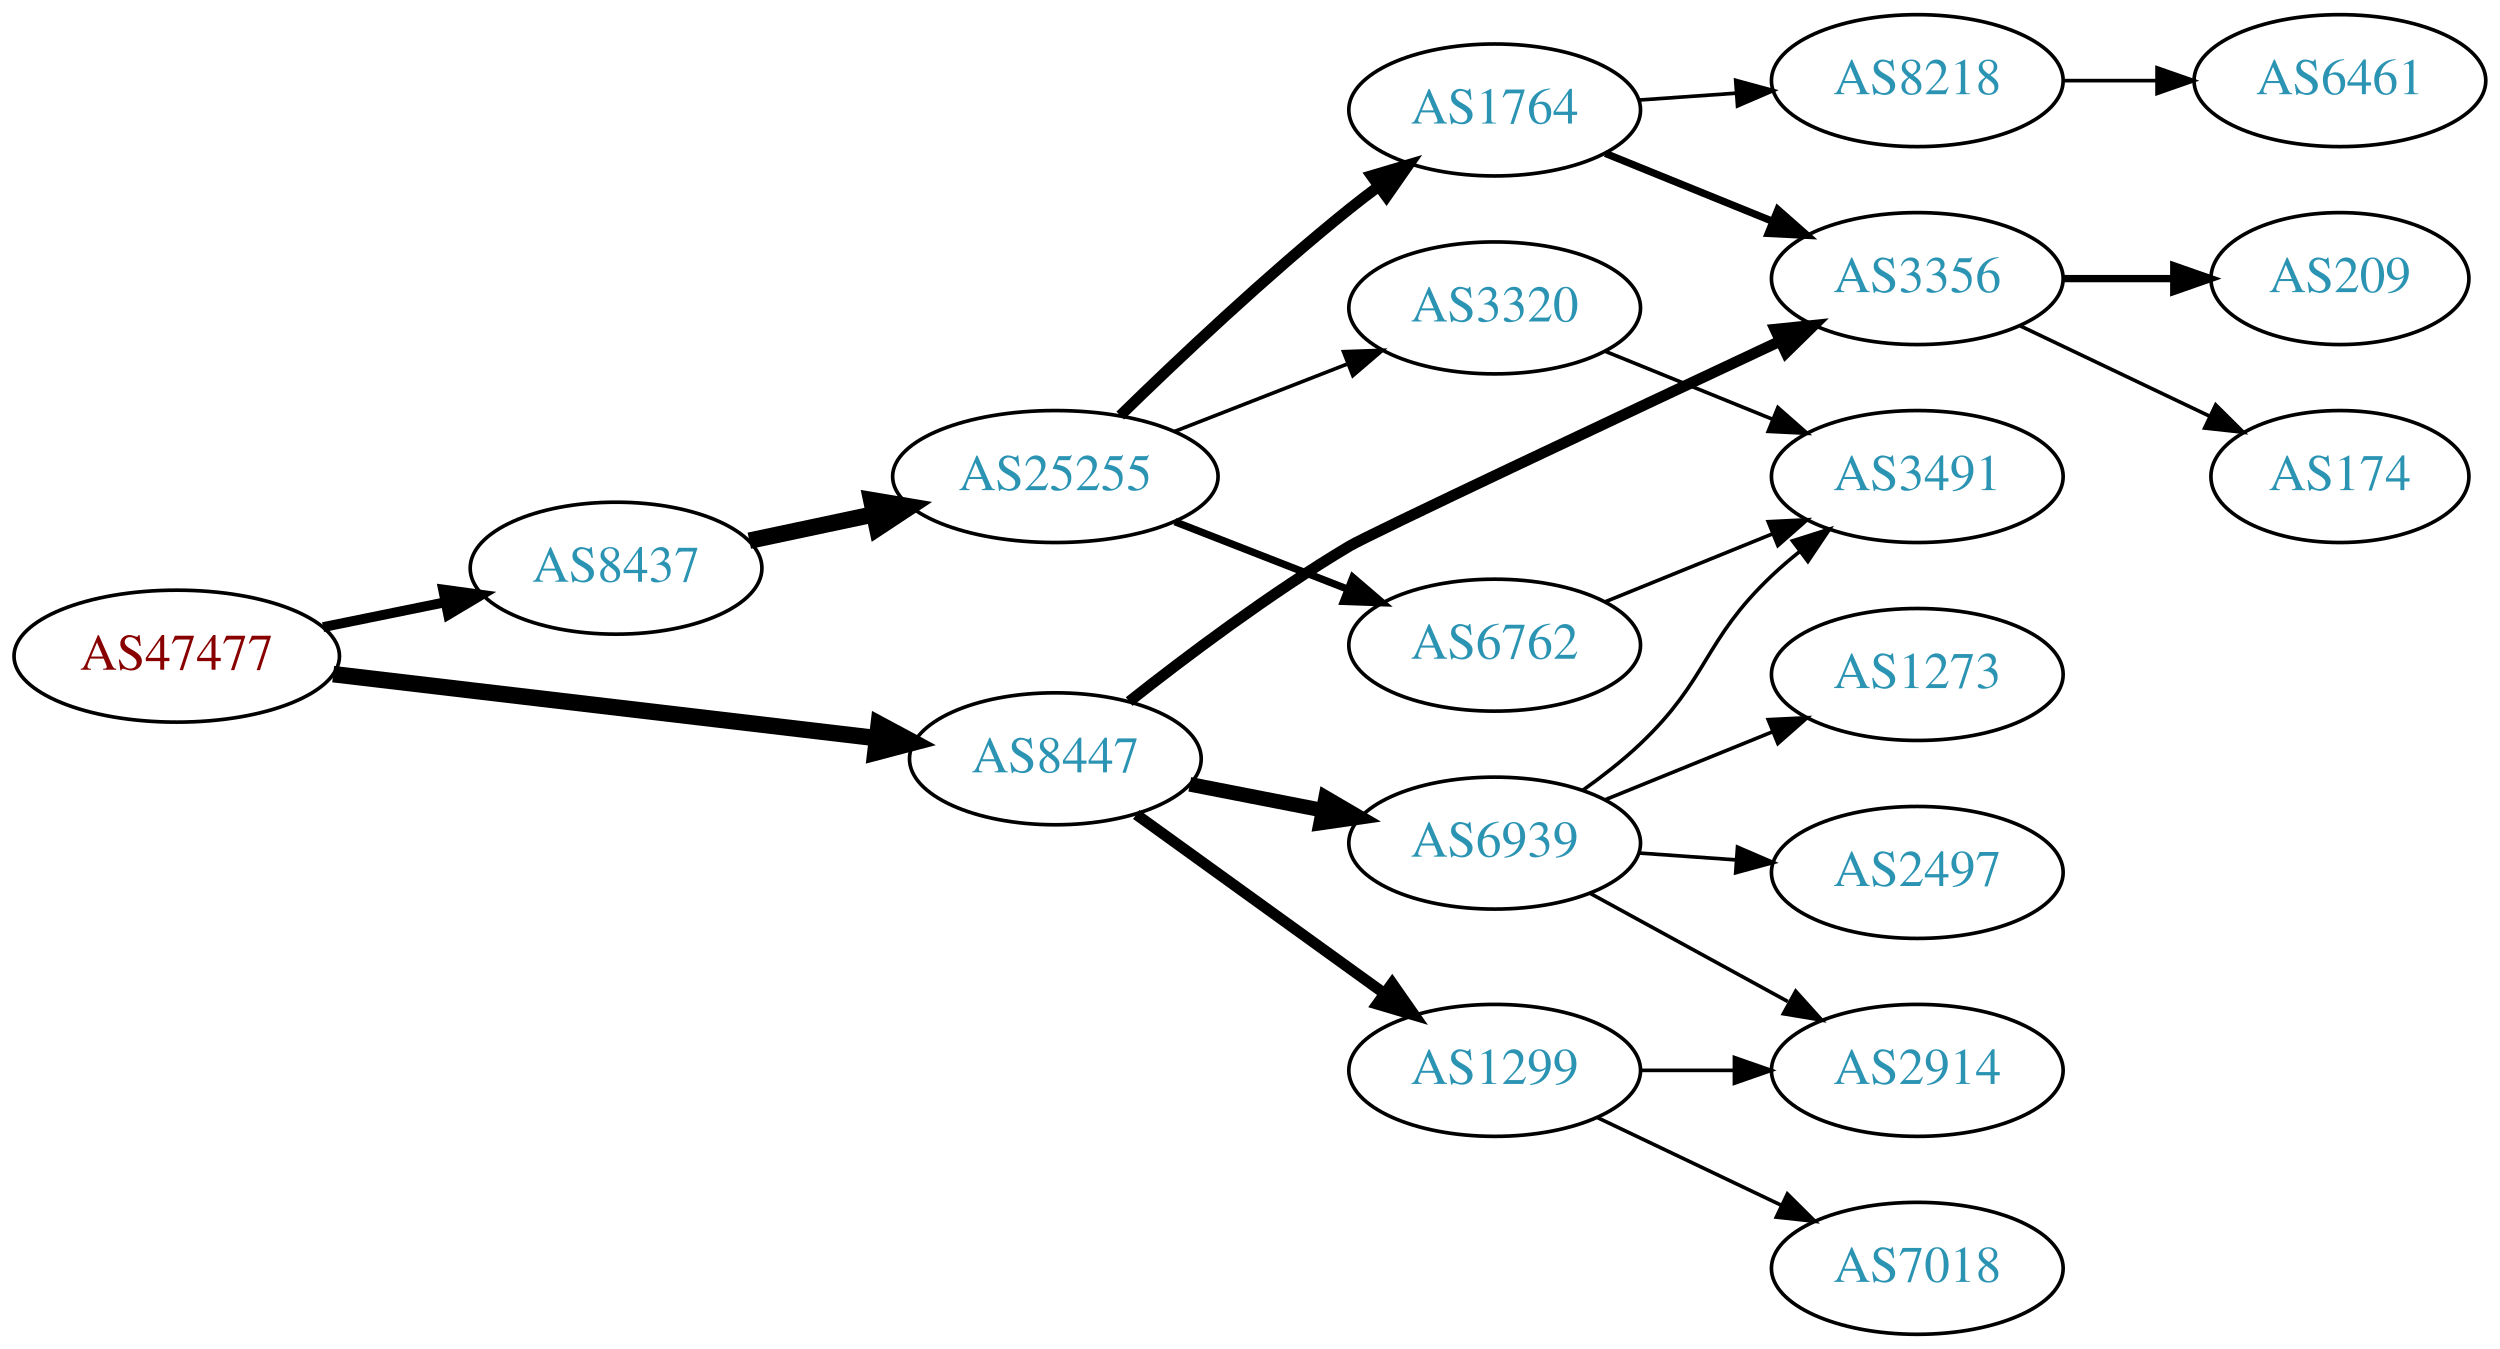
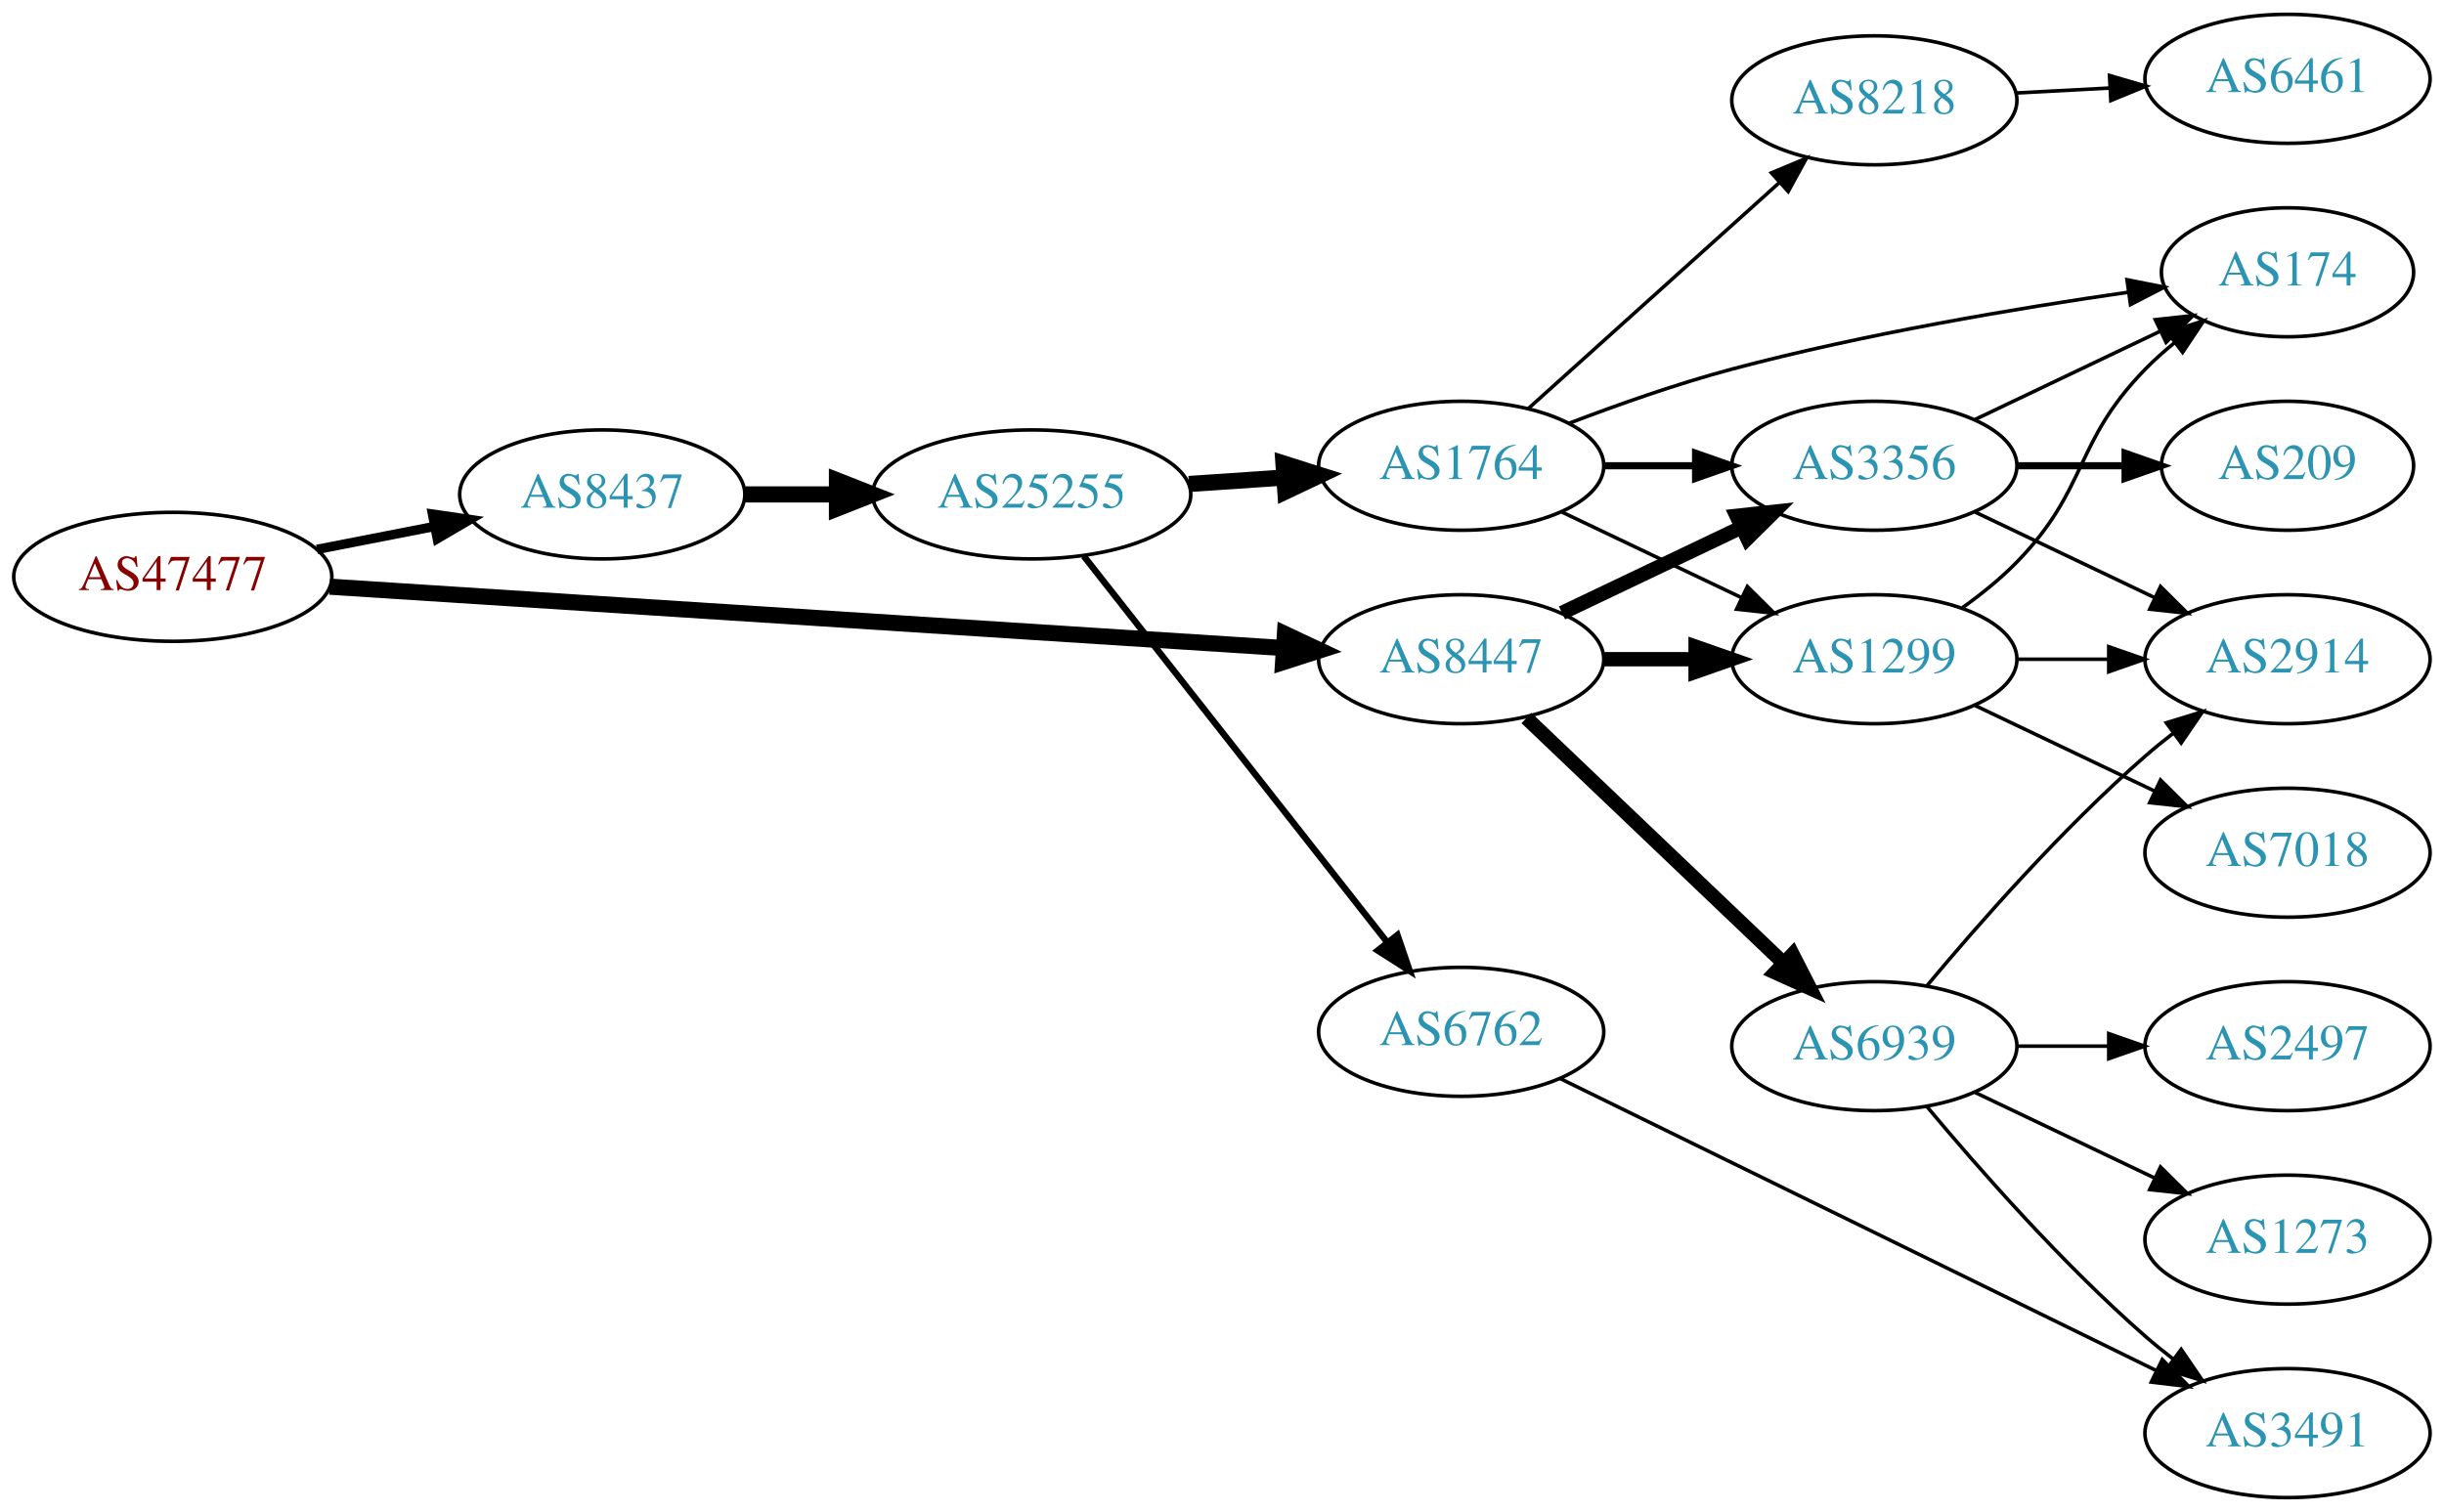
- <svg xmlns="http://www.w3.org/2000/svg" xmlns:xlink="http://www.w3.org/1999/xlink" width="682pt" height="368pt" viewBox="0.00 0.00 681.96 368.00">
-   <g id="graph0" class="graph" transform="scale(1 1) rotate(0) translate(4 364)">
-     <polygon fill="white" stroke="none" points="-4,4 -4,-364 677.956,-364 677.956,4 -4,4" />
+ <svg xmlns="http://www.w3.org/2000/svg" xmlns:xlink="http://www.w3.org/1999/xlink" width="682pt" height="422pt" viewBox="0.00 0.00 681.96 422.00">
+   <g id="graph0" class="graph" transform="scale(1 1) rotate(0) translate(4 418)">
+     <polygon fill="white" stroke="none" points="-4,4 -4,-418 677.956,-418 677.956,4 -4,4" />
    <g id="node1" class="node">
      <g id="a_node1">
        <a xlink:href="/asn/47477" xlink:title="AS47477 ~ REWEA-AS [AT]">
-           <ellipse fill="#ffffff" stroke="black" cx="44.196" cy="-185" rx="44.393" ry="18" />
-           <text text-anchor="middle" x="44.196" y="-181.3" font-family="Times,serif" font-size="14.00" fill="#880000">AS47477</text>
+           <ellipse fill="#ffffff" stroke="black" cx="44.196" cy="-257" rx="44.393" ry="18" />
+           <text text-anchor="middle" x="44.196" y="-253.3" font-family="Times,serif" font-size="14.00" fill="#880000">AS47477</text>
        </a>
      </g>
    </g>
    <g id="node2" class="node">
      <g id="a_node2">
        <a xlink:href="/asn/8437" xlink:title="AS8437 ~ Hutchison Drei Austria GmbH [AT]">
-           <ellipse fill="#ffffff" stroke="black" cx="164.039" cy="-209" rx="39.794" ry="18" />
-           <text text-anchor="middle" x="164.039" y="-205.3" font-family="Times,serif" font-size="14.00" fill="#2c94b3">AS8437</text>
+           <ellipse fill="#ffffff" stroke="black" cx="164.039" cy="-280" rx="39.794" ry="18" />
+           <text text-anchor="middle" x="164.039" y="-276.3" font-family="Times,serif" font-size="14.00" fill="#2c94b3">AS8437</text>
        </a>
      </g>
    </g>
    <g id="edge1" class="edge">
-       <path fill="none" stroke="black" stroke-width="2.7" d="M84.109,-192.925C94.785,-195.099 106.456,-197.476 117.47,-199.719" />
-       <polygon fill="black" stroke="black" stroke-width="2.7" points="116.855,-203.166 127.352,-201.732 118.252,-196.307 116.855,-203.166" />
+       <path fill="none" stroke="black" stroke-width="2.625" d="M84.436,-264.659C94.888,-266.699 106.274,-268.921 117.052,-271.025" />
+       <polygon fill="black" stroke="black" stroke-width="2.625" points="116.664,-274.515 127.149,-272.995 118.005,-267.644 116.664,-274.515" />
    </g>
    <g id="node3" class="node">
      <g id="a_node3">
        <a xlink:href="/asn/8447" xlink:title="AS8447 ~ A1 Telekom Austria AG [AT]">
-           <ellipse fill="#ffffff" stroke="black" cx="283.881" cy="-157" rx="39.794" ry="18" />
-           <text text-anchor="middle" x="283.881" y="-153.3" font-family="Times,serif" font-size="14.00" fill="#2c94b3">AS8447</text>
+           <ellipse fill="#ffffff" stroke="black" cx="403.724" cy="-234" rx="39.794" ry="18" />
+           <text text-anchor="middle" x="403.724" y="-230.3" font-family="Times,serif" font-size="14.00" fill="#2c94b3">AS8447</text>
        </a>
      </g>
    </g>
    <g id="edge2" class="edge">
-       <path fill="none" stroke="black" stroke-width="4.5" d="M86.87,-180.091C128.284,-175.212 191.726,-167.738 235.144,-162.624" />
-       <polygon fill="black" stroke="black" stroke-width="4.5" points="235.708,-166.522 245.178,-161.442 234.786,-158.701 235.708,-166.522" />
+       <path fill="none" stroke="black" stroke-width="4.5" d="M87.967,-254.249C154.785,-249.95 283.55,-241.667 353.904,-237.141" />
+       <polygon fill="black" stroke="black" stroke-width="4.5" points="354.535,-241.046 364.261,-236.474 354.029,-233.187 354.535,-241.046" />
    </g>
    <g id="node4" class="node">
      <g id="a_node4">
        <a xlink:href="/asn/25255" xlink:title="AS25255 ~ ==&gt; TELE2 AUSTRIA &lt;== [AT]">
-           <ellipse fill="#ffffff" stroke="black" cx="283.881" cy="-234" rx="44.393" ry="18" />
-           <text text-anchor="middle" x="283.881" y="-230.3" font-family="Times,serif" font-size="14.00" fill="#2c94b3">AS25255</text>
+           <ellipse fill="#ffffff" stroke="black" cx="283.881" cy="-280" rx="44.393" ry="18" />
+           <text text-anchor="middle" x="283.881" y="-276.3" font-family="Times,serif" font-size="14.00" fill="#2c94b3">AS25255</text>
        </a>
      </g>
    </g>
    <g id="edge3" class="edge">
-       <path fill="none" stroke="black" stroke-width="4.5" d="M200.395,-216.501C211.092,-218.77 223.03,-221.303 234.427,-223.721" />
-       <polygon fill="black" stroke="black" stroke-width="4.5" points="233.66,-227.583 244.259,-225.806 235.294,-219.879 233.66,-227.583" />
+       <path fill="none" stroke="black" stroke-width="4.5" d="M203.951,-280C212.054,-280 220.729,-280 229.255,-280" />
+       <polygon fill="black" stroke="black" stroke-width="4.5" points="229.533,-283.938 239.533,-280 229.533,-276.063 229.533,-283.938" />
+     </g>
+     <g id="node8" class="node">
+       <g id="a_node8">
+         <a xlink:href="/asn/1299" xlink:title="AS1299 ~ Telia Carrier [EU]">
+           <ellipse fill="#ffffff" stroke="black" cx="519.017" cy="-234" rx="39.794" ry="18" />
+           <text text-anchor="middle" x="519.017" y="-230.3" font-family="Times,serif" font-size="14.00" fill="#2c94b3">AS1299</text>
+         </a>
+       </g>
+     </g>
+     <g id="edge16" class="edge">
+       <path fill="none" stroke="black" stroke-width="4" d="M443.396,-234C451.599,-234 460.363,-234 468.895,-234" />
+       <polygon fill="black" stroke="black" stroke-width="4" points="469.134,-237.5 479.134,-234 469.134,-230.5 469.134,-237.5" />
    </g>
    <g id="node9" class="node">
      <g id="a_node9">
        <a xlink:href="/asn/3356" xlink:title="AS3356 ~ Level 3 Parent, LLC [US]">
          <ellipse fill="#ffffff" stroke="black" cx="519.017" cy="-288" rx="39.794" ry="18" />
          <text text-anchor="middle" x="519.017" y="-284.3" font-family="Times,serif" font-size="14.00" fill="#2c94b3">AS3356</text>
        </a>
      </g>
    </g>
-     <g id="edge16" class="edge">
-       <path fill="none" stroke="black" stroke-width="3" d="M304.023,-172.615C319.639,-184.954 342.557,-202.174 364.077,-215 369.566,-218.271 437.799,-250.394 481.56,-270.923" />
-       <polygon fill="black" stroke="black" stroke-width="3" points="480.223,-274.162 490.763,-275.239 483.195,-267.824 480.223,-274.162" />
-     </g>
-     <g id="node14" class="node">
-       <g id="a_node14">
-         <a xlink:href="/asn/6939" xlink:title="AS6939 ~ Hurricane Electric LLC [US]">
-           <ellipse fill="#ffffff" stroke="black" cx="403.724" cy="-134" rx="39.794" ry="18" />
-           <text text-anchor="middle" x="403.724" y="-130.3" font-family="Times,serif" font-size="14.00" fill="#2c94b3">AS6939</text>
-         </a>
-       </g>
-     </g>
-     <g id="edge14" class="edge">
-       <path fill="none" stroke="black" stroke-width="4" d="M320.558,-150.037C331.989,-147.806 344.811,-145.303 356.865,-142.951" />
-       <polygon fill="black" stroke="black" stroke-width="4" points="357.618,-146.37 366.762,-141.019 356.277,-139.499 357.618,-146.37" />
+     <g id="edge15" class="edge">
+       <path fill="none" stroke="black" stroke-width="4" d="M431.86,-246.934C446.854,-254.081 465.675,-263.052 481.898,-270.785" />
+       <polygon fill="black" stroke="black" stroke-width="4" points="480.569,-274.028 491.102,-275.171 483.581,-267.709 480.569,-274.028" />
    </g>
    <g id="node15" class="node">
      <g id="a_node15">
-         <a xlink:href="/asn/1299" xlink:title="AS1299 ~ Telia Carrier [EU]">
-           <ellipse fill="#ffffff" stroke="black" cx="403.724" cy="-72" rx="39.794" ry="18" />
-           <text text-anchor="middle" x="403.724" y="-68.3" font-family="Times,serif" font-size="14.00" fill="#2c94b3">AS1299</text>
-         </a>
-       </g>
-     </g>
-     <g id="edge15" class="edge">
-       <path fill="none" stroke="black" stroke-width="3" d="M305.949,-141.804C324.801,-128.206 352.619,-108.141 373.598,-93.008" />
-       <polygon fill="black" stroke="black" stroke-width="3" points="375.775,-95.753 381.838,-87.065 371.68,-90.076 375.775,-95.753" />
+         <a xlink:href="/asn/6939" xlink:title="AS6939 ~ Hurricane Electric LLC [US]">
+           <ellipse fill="#ffffff" stroke="black" cx="519.017" cy="-126" rx="39.794" ry="18" />
+           <text text-anchor="middle" x="519.017" y="-122.3" font-family="Times,serif" font-size="14.00" fill="#2c94b3">AS6939</text>
+         </a>
+       </g>
+     </g>
+     <g id="edge17" class="edge">
+       <path fill="none" stroke="black" stroke-width="4" d="M421.931,-217.597C441.006,-199.413 471.926,-169.937 493.523,-149.349" />
+       <polygon fill="black" stroke="black" stroke-width="4" points="496.196,-151.637 501.019,-142.203 491.366,-146.57 496.196,-151.637" />
    </g>
    <g id="node5" class="node">
      <g id="a_node5">
        <a xlink:href="/asn/1764" xlink:title="AS1764 ~ NEXTLAYER-AS [AT]">
-           <ellipse fill="#ffffff" stroke="black" cx="403.724" cy="-334" rx="39.794" ry="18" />
-           <text text-anchor="middle" x="403.724" y="-330.3" font-family="Times,serif" font-size="14.00" fill="#2c94b3">AS1764</text>
+           <ellipse fill="#ffffff" stroke="black" cx="403.724" cy="-288" rx="39.794" ry="18" />
+           <text text-anchor="middle" x="403.724" y="-284.3" font-family="Times,serif" font-size="14.00" fill="#2c94b3">AS1764</text>
        </a>
      </g>
    </g>
    <g id="edge4" class="edge">
-       <path fill="none" stroke="black" stroke-width="3" d="M301.589,-250.641C317.222,-265.907 341.49,-288.837 364.077,-307 366.629,-309.052 369.326,-311.121 372.062,-313.153" />
-       <polygon fill="black" stroke="black" stroke-width="3" points="370.119,-316.067 380.276,-319.08 374.215,-310.391 370.119,-316.067" />
+       <path fill="none" stroke="black" stroke-width="4.5" d="M327.758,-282.911C336.367,-283.495 345.47,-284.113 354.253,-284.709" />
+       <polygon fill="black" stroke="black" stroke-width="4.5" points="354.124,-288.647 364.368,-285.396 354.658,-280.79 354.124,-288.647" />
    </g>
    <g id="node6" class="node">
      <g id="a_node6">
-         <a xlink:href="/asn/3320" xlink:title="AS3320 ~ DTAG [DE]">
-           <ellipse fill="#ffffff" stroke="black" cx="403.724" cy="-280" rx="39.794" ry="18" />
-           <text text-anchor="middle" x="403.724" y="-276.3" font-family="Times,serif" font-size="14.00" fill="#2c94b3">AS3320</text>
+         <a xlink:href="/asn/6762" xlink:title="AS6762 ~ TELECOM ITALIA SPARKLE S.p.A. [IT]">
+           <ellipse fill="#ffffff" stroke="black" cx="403.724" cy="-130" rx="39.794" ry="18" />
+           <text text-anchor="middle" x="403.724" y="-126.3" font-family="Times,serif" font-size="14.00" fill="#2c94b3">AS6762</text>
        </a>
      </g>
    </g>
    <g id="edge5" class="edge">
-       <path fill="none" stroke="black" d="M316.461,-246.327C330.89,-251.96 348.129,-258.689 363.391,-264.646" />
-       <polygon fill="black" stroke="black" points="362.496,-268.054 373.085,-268.43 365.042,-261.534 362.496,-268.054" />
+       <path fill="none" stroke="black" stroke-width="1.8" d="M298.399,-262.793C319.177,-236.345 359.068,-185.568 383.05,-155.042" />
+       <polygon fill="black" stroke="black" stroke-width="1.8" points="385.938,-157.032 389.363,-147.006 380.433,-152.708 385.938,-157.032" />
    </g>
    <g id="node7" class="node">
      <g id="a_node7">
-         <a xlink:href="/asn/6762" xlink:title="AS6762 ~ TELECOM ITALIA SPARKLE S.p.A. [IT]">
-           <ellipse fill="#ffffff" stroke="black" cx="403.724" cy="-188" rx="39.794" ry="18" />
-           <text text-anchor="middle" x="403.724" y="-184.3" font-family="Times,serif" font-size="14.00" fill="#2c94b3">AS6762</text>
+         <a xlink:href="/asn/8218" xlink:title="AS8218 ~ legacy Neotelecoms [FR]">
+           <ellipse fill="#ffffff" stroke="black" cx="519.017" cy="-390" rx="39.794" ry="18" />
+           <text text-anchor="middle" x="519.017" y="-386.3" font-family="Times,serif" font-size="14.00" fill="#2c94b3">AS8218</text>
        </a>
      </g>
    </g>
    <g id="edge6" class="edge">
-       <path fill="none" stroke="black" stroke-width="2" d="M316.461,-221.673C330.89,-216.04 348.129,-209.311 363.391,-203.354" />
-       <polygon fill="black" stroke="black" stroke-width="2" points="365.042,-206.466 373.085,-199.57 362.496,-199.946 365.042,-206.466" />
-     </g>
-     <g id="node8" class="node">
-       <g id="a_node8">
-         <a xlink:href="/asn/8218" xlink:title="AS8218 ~ legacy Neotelecoms [FR]">
-           <ellipse fill="#ffffff" stroke="black" cx="519.017" cy="-342" rx="39.794" ry="18" />
-           <text text-anchor="middle" x="519.017" y="-338.3" font-family="Times,serif" font-size="14.00" fill="#2c94b3">AS8218</text>
-         </a>
-       </g>
+       <path fill="none" stroke="black" d="M422.426,-303.938C441.271,-320.904 471.262,-347.905 492.622,-367.137" />
+       <polygon fill="black" stroke="black" points="490.291,-369.748 500.065,-373.838 494.975,-364.546 490.291,-369.748" />
    </g>
    <g id="edge7" class="edge">
-       <path fill="none" stroke="black" d="M443.08,-336.708C451.569,-337.308 460.673,-337.951 469.507,-338.575" />
-       <polygon fill="black" stroke="black" points="469.479,-342.081 479.7,-339.294 469.972,-335.099 469.479,-342.081" />
+       <path fill="none" stroke="black" d="M431.86,-275.066C446.854,-267.919 465.675,-258.948 481.898,-251.215" />
+       <polygon fill="black" stroke="black" points="483.581,-254.291 491.102,-246.829 480.569,-247.972 483.581,-254.291" />
    </g>
    <g id="edge8" class="edge">
-       <path fill="none" stroke="black" stroke-width="2" d="M433.9,-322.154C447.775,-316.52 464.552,-309.708 479.461,-303.654" />
-       <polygon fill="black" stroke="black" stroke-width="2" points="480.991,-306.811 488.94,-299.806 478.358,-300.325 480.991,-306.811" />
+       <path fill="none" stroke="black" stroke-width="2" d="M443.396,-288C451.599,-288 460.363,-288 468.895,-288" />
+       <polygon fill="black" stroke="black" stroke-width="2" points="469.134,-291.5 479.134,-288 469.134,-284.5 469.134,-291.5" />
+     </g>
+     <g id="node10" class="node">
+       <g id="a_node10">
+         <a xlink:href="/asn/174" xlink:title="AS174 ~ Cogent Communications [US]">
+           <ellipse fill="#ffffff" stroke="black" cx="634.31" cy="-342" rx="35.194" ry="18" />
+           <text text-anchor="middle" x="634.31" y="-338.3" font-family="Times,serif" font-size="14.00" fill="#2c94b3">AS174</text>
+         </a>
+       </g>
+     </g>
+     <g id="edge9" class="edge">
+       <path fill="none" stroke="black" d="M433.776,-299.837C447.437,-305.058 464.056,-310.92 479.37,-315 516.118,-324.789 558.77,-331.953 589.846,-336.431" />
+       <polygon fill="black" stroke="black" points="589.526,-339.92 599.916,-337.847 590.501,-332.989 589.526,-339.92" />
+     </g>
+     <g id="node12" class="node">
+       <g id="a_node12">
+         <a xlink:href="/asn/3491" xlink:title="AS3491 ~ PCCW Global, Inc. [US]">
+           <ellipse fill="#ffffff" stroke="black" cx="634.31" cy="-18" rx="39.794" ry="18" />
+           <text text-anchor="middle" x="634.31" y="-14.3" font-family="Times,serif" font-size="14.00" fill="#2c94b3">AS3491</text>
+         </a>
+       </g>
+     </g>
+     <g id="edge11" class="edge">
+       <path fill="none" stroke="black" d="M431.393,-116.933C472.6,-96.743 551.785,-57.944 597.796,-35.4" />
+       <polygon fill="black" stroke="black" points="599.37,-38.527 606.81,-30.984 596.29,-32.241 599.37,-38.527" />
    </g>
    <g id="node11" class="node">
      <g id="a_node11">
-         <a xlink:href="/asn/3491" xlink:title="AS3491 ~ PCCW Global, Inc. [US]">
-           <ellipse fill="#ffffff" stroke="black" cx="519.017" cy="-234" rx="39.794" ry="18" />
-           <text text-anchor="middle" x="519.017" y="-230.3" font-family="Times,serif" font-size="14.00" fill="#2c94b3">AS3491</text>
+         <a xlink:href="/asn/6461" xlink:title="AS6461 ~ Zayo Bandwidth [US]">
+           <ellipse fill="#ffffff" stroke="black" cx="634.31" cy="-396" rx="39.794" ry="18" />
+           <text text-anchor="middle" x="634.31" y="-392.3" font-family="Times,serif" font-size="14.00" fill="#2c94b3">AS6461</text>
        </a>
      </g>
    </g>
    <g id="edge10" class="edge">
-       <path fill="none" stroke="black" d="M433.9,-268.154C447.775,-262.52 464.552,-255.708 479.461,-249.654" />
-       <polygon fill="black" stroke="black" points="480.991,-252.811 488.94,-245.806 478.358,-246.325 480.991,-252.811" />
-     </g>
-     <g id="edge13" class="edge">
-       <path fill="none" stroke="black" d="M433.9,-199.846C447.775,-205.48 464.552,-212.292 479.461,-218.346" />
-       <polygon fill="black" stroke="black" points="478.358,-221.675 488.94,-222.194 480.991,-215.189 478.358,-221.675" />
-     </g>
-     <g id="node10" class="node">
-       <g id="a_node10">
-         <a xlink:href="/asn/6461" xlink:title="AS6461 ~ Zayo Bandwidth [US]">
-           <ellipse fill="#ffffff" stroke="black" cx="634.31" cy="-342" rx="39.794" ry="18" />
-           <text text-anchor="middle" x="634.31" y="-338.3" font-family="Times,serif" font-size="14.00" fill="#2c94b3">AS6461</text>
-         </a>
-       </g>
-     </g>
-     <g id="edge9" class="edge">
-       <path fill="none" stroke="black" d="M558.689,-342C566.892,-342 575.656,-342 584.188,-342" />
-       <polygon fill="black" stroke="black" points="584.427,-345.5 594.427,-342 584.427,-338.5 584.427,-345.5" />
-     </g>
-     <g id="node12" class="node">
-       <g id="a_node12">
+       <path fill="none" stroke="black" d="M558.689,-392.048C567.074,-392.492 576.046,-392.967 584.757,-393.429" />
+       <polygon fill="black" stroke="black" points="584.641,-396.927 594.812,-393.961 585.011,-389.937 584.641,-396.927" />
+     </g>
+     <g id="edge18" class="edge">
+       <path fill="none" stroke="black" d="M543.611,-248.389C548.867,-252.148 554.198,-256.437 558.663,-261 578.836,-281.617 574.491,-294.383 594.663,-315 597.142,-317.534 599.889,-319.983 602.741,-322.304" />
+       <polygon fill="black" stroke="black" points="600.833,-325.248 610.927,-328.468 605.044,-319.657 600.833,-325.248" />
+     </g>
+     <g id="node14" class="node">
+       <g id="a_node14">
+         <a xlink:href="/asn/2914" xlink:title="AS2914 ~ NTT America, Inc. [US]">
+           <ellipse fill="#ffffff" stroke="black" cx="634.31" cy="-234" rx="39.794" ry="18" />
+           <text text-anchor="middle" x="634.31" y="-230.3" font-family="Times,serif" font-size="14.00" fill="#2c94b3">AS2914</text>
+         </a>
+       </g>
+     </g>
+     <g id="edge20" class="edge">
+       <path fill="none" stroke="black" d="M558.689,-234C566.892,-234 575.656,-234 584.188,-234" />
+       <polygon fill="black" stroke="black" points="584.427,-237.5 594.427,-234 584.427,-230.5 584.427,-237.5" />
+     </g>
+     <g id="node16" class="node">
+       <g id="a_node16">
+         <a xlink:href="/asn/7018" xlink:title="AS7018 ~ AT&amp;T Services, Inc. [US]">
+           <ellipse fill="#ffffff" stroke="black" cx="634.31" cy="-180" rx="39.794" ry="18" />
+           <text text-anchor="middle" x="634.31" y="-176.3" font-family="Times,serif" font-size="14.00" fill="#2c94b3">AS7018</text>
+         </a>
+       </g>
+     </g>
+     <g id="edge19" class="edge">
+       <path fill="none" stroke="black" d="M547.153,-221.066C562.147,-213.919 580.968,-204.948 597.191,-197.215" />
+       <polygon fill="black" stroke="black" points="598.874,-200.291 606.395,-192.829 595.862,-193.972 598.874,-200.291" />
+     </g>
+     <g id="edge14" class="edge">
+       <path fill="none" stroke="black" d="M547.153,-300.934C562.585,-308.29 582.07,-317.577 598.606,-325.459" />
+       <polygon fill="black" stroke="black" points="597.414,-328.768 607.947,-329.911 600.426,-322.449 597.414,-328.768" />
+     </g>
+     <g id="node13" class="node">
+       <g id="a_node13">
        <a xlink:href="/asn/209" xlink:title="AS209 ~ CenturyLink Communications, LLC [US]">
          <ellipse fill="#ffffff" stroke="black" cx="634.31" cy="-288" rx="35.194" ry="18" />
          <text text-anchor="middle" x="634.31" y="-284.3" font-family="Times,serif" font-size="14.00" fill="#2c94b3">AS209</text>
        </a>
      </g>
    </g>
-     <g id="edge11" class="edge">
+     <g id="edge12" class="edge">
      <path fill="none" stroke="black" stroke-width="2" d="M558.689,-288C568.394,-288 578.885,-288 588.848,-288" />
      <polygon fill="black" stroke="black" stroke-width="2" points="588.984,-291.5 598.984,-288 588.984,-284.5 588.984,-291.5" />
    </g>
-     <g id="node13" class="node">
-       <g id="a_node13">
-         <a xlink:href="/asn/174" xlink:title="AS174 ~ Cogent Communications [US]">
-           <ellipse fill="#ffffff" stroke="black" cx="634.31" cy="-234" rx="35.194" ry="18" />
-           <text text-anchor="middle" x="634.31" y="-230.3" font-family="Times,serif" font-size="14.00" fill="#2c94b3">AS174</text>
-         </a>
-       </g>
-     </g>
-     <g id="edge12" class="edge">
-       <path fill="none" stroke="black" d="M547.153,-275.066C562.585,-267.71 582.07,-258.423 598.606,-250.541" />
-       <polygon fill="black" stroke="black" points="600.426,-253.551 607.947,-246.089 597.414,-247.232 600.426,-253.551" />
-     </g>
-     <g id="edge19" class="edge">
-       <path fill="none" stroke="black" d="M427.666,-148.353C433.06,-152.172 438.616,-156.497 443.37,-161 462.218,-178.853 460.522,-189.147 479.37,-207 481.747,-209.251 484.325,-211.458 486.982,-213.58" />
-       <polygon fill="black" stroke="black" points="484.974,-216.448 495.074,-219.647 489.173,-210.848 484.974,-216.448" />
-     </g>
-     <g id="node16" class="node">
-       <g id="a_node16">
-         <a xlink:href="/asn/1273" xlink:title="AS1273 ~ Vodafone Group PLC [EU]">
-           <ellipse fill="#ffffff" stroke="black" cx="519.017" cy="-180" rx="39.794" ry="18" />
-           <text text-anchor="middle" x="519.017" y="-176.3" font-family="Times,serif" font-size="14.00" fill="#2c94b3">AS1273</text>
-         </a>
-       </g>
-     </g>
-     <g id="edge17" class="edge">
-       <path fill="none" stroke="black" d="M433.9,-145.846C447.775,-151.48 464.552,-158.292 479.461,-164.346" />
-       <polygon fill="black" stroke="black" points="478.358,-167.675 488.94,-168.194 480.991,-161.189 478.358,-167.675" />
+     <g id="edge13" class="edge">
+       <path fill="none" stroke="black" d="M547.153,-275.066C562.147,-267.919 580.968,-258.948 597.191,-251.215" />
+       <polygon fill="black" stroke="black" points="598.874,-254.291 606.395,-246.829 595.862,-247.972 598.874,-254.291" />
+     </g>
+     <g id="edge22" class="edge">
+       <path fill="none" stroke="black" d="M533.647,-109.183C547.929,-92.071 571.476,-65.255 594.663,-45 597.129,-42.846 599.767,-40.706 602.465,-38.628" />
+       <polygon fill="black" stroke="black" points="604.638,-41.375 610.619,-32.63 600.49,-35.736 604.638,-41.375" />
+     </g>
+     <g id="edge23" class="edge">
+       <path fill="none" stroke="black" d="M533.647,-142.817C547.929,-159.929 571.476,-186.745 594.663,-207 597.129,-209.154 599.767,-211.294 602.465,-213.372" />
+       <polygon fill="black" stroke="black" points="600.49,-216.264 610.619,-219.37 604.638,-210.625 600.49,-216.264" />
    </g>
    <g id="node17" class="node">
      <g id="a_node17">
-         <a xlink:href="/asn/2914" xlink:title="AS2914 ~ NTT America, Inc. [US]">
-           <ellipse fill="#ffffff" stroke="black" cx="519.017" cy="-72" rx="39.794" ry="18" />
-           <text text-anchor="middle" x="519.017" y="-68.3" font-family="Times,serif" font-size="14.00" fill="#2c94b3">AS2914</text>
-         </a>
-       </g>
-     </g>
-     <g id="edge18" class="edge">
-       <path fill="none" stroke="black" d="M429.867,-120.24C445.708,-111.571 466.369,-100.265 483.706,-90.777" />
-       <polygon fill="black" stroke="black" points="485.852,-93.592 492.944,-85.721 482.491,-87.452 485.852,-93.592" />
+         <a xlink:href="/asn/2497" xlink:title="AS2497 ~ Internet Initiative Japan Inc. [JP]">
+           <ellipse fill="#ffffff" stroke="black" cx="634.31" cy="-126" rx="39.794" ry="18" />
+           <text text-anchor="middle" x="634.31" y="-122.3" font-family="Times,serif" font-size="14.00" fill="#2c94b3">AS2497</text>
+         </a>
+       </g>
+     </g>
+     <g id="edge21" class="edge">
+       <path fill="none" stroke="black" d="M558.689,-126C566.892,-126 575.656,-126 584.188,-126" />
+       <polygon fill="black" stroke="black" points="584.427,-129.5 594.427,-126 584.427,-122.5 584.427,-129.5" />
    </g>
    <g id="node18" class="node">
      <g id="a_node18">
-         <a xlink:href="/asn/2497" xlink:title="AS2497 ~ Internet Initiative Japan Inc. [JP]">
-           <ellipse fill="#ffffff" stroke="black" cx="519.017" cy="-126" rx="39.794" ry="18" />
-           <text text-anchor="middle" x="519.017" y="-122.3" font-family="Times,serif" font-size="14.00" fill="#2c94b3">AS2497</text>
-         </a>
-       </g>
-     </g>
-     <g id="edge20" class="edge">
-       <path fill="none" stroke="black" d="M443.08,-131.292C451.569,-130.692 460.673,-130.049 469.507,-129.425" />
-       <polygon fill="black" stroke="black" points="469.972,-132.901 479.7,-128.706 469.479,-125.919 469.972,-132.901" />
-     </g>
-     <g id="edge22" class="edge">
-       <path fill="none" stroke="black" d="M443.396,-72C451.599,-72 460.363,-72 468.895,-72" />
-       <polygon fill="black" stroke="black" points="469.134,-75.5 479.134,-72 469.134,-68.5 469.134,-75.5" />
-     </g>
-     <g id="node19" class="node">
-       <g id="a_node19">
-         <a xlink:href="/asn/7018" xlink:title="AS7018 ~ AT&amp;T Services, Inc. [US]">
-           <ellipse fill="#ffffff" stroke="black" cx="519.017" cy="-18" rx="39.794" ry="18" />
-           <text text-anchor="middle" x="519.017" y="-14.3" font-family="Times,serif" font-size="14.00" fill="#2c94b3">AS7018</text>
-         </a>
-       </g>
-     </g>
-     <g id="edge21" class="edge">
-       <path fill="none" stroke="black" d="M431.86,-59.066C446.854,-51.919 465.675,-42.948 481.898,-35.215" />
-       <polygon fill="black" stroke="black" points="483.581,-38.291 491.102,-30.829 480.569,-31.972 483.581,-38.291" />
+         <a xlink:href="/asn/1273" xlink:title="AS1273 ~ Vodafone Group PLC [EU]">
+           <ellipse fill="#ffffff" stroke="black" cx="634.31" cy="-72" rx="39.794" ry="18" />
+           <text text-anchor="middle" x="634.31" y="-68.3" font-family="Times,serif" font-size="14.00" fill="#2c94b3">AS1273</text>
+         </a>
+       </g>
+     </g>
+     <g id="edge24" class="edge">
+       <path fill="none" stroke="black" d="M547.153,-113.066C562.147,-105.919 580.968,-96.948 597.191,-89.215" />
+       <polygon fill="black" stroke="black" points="598.874,-92.291 606.395,-84.829 595.862,-85.972 598.874,-92.291" />
    </g>
  </g>
</svg>
